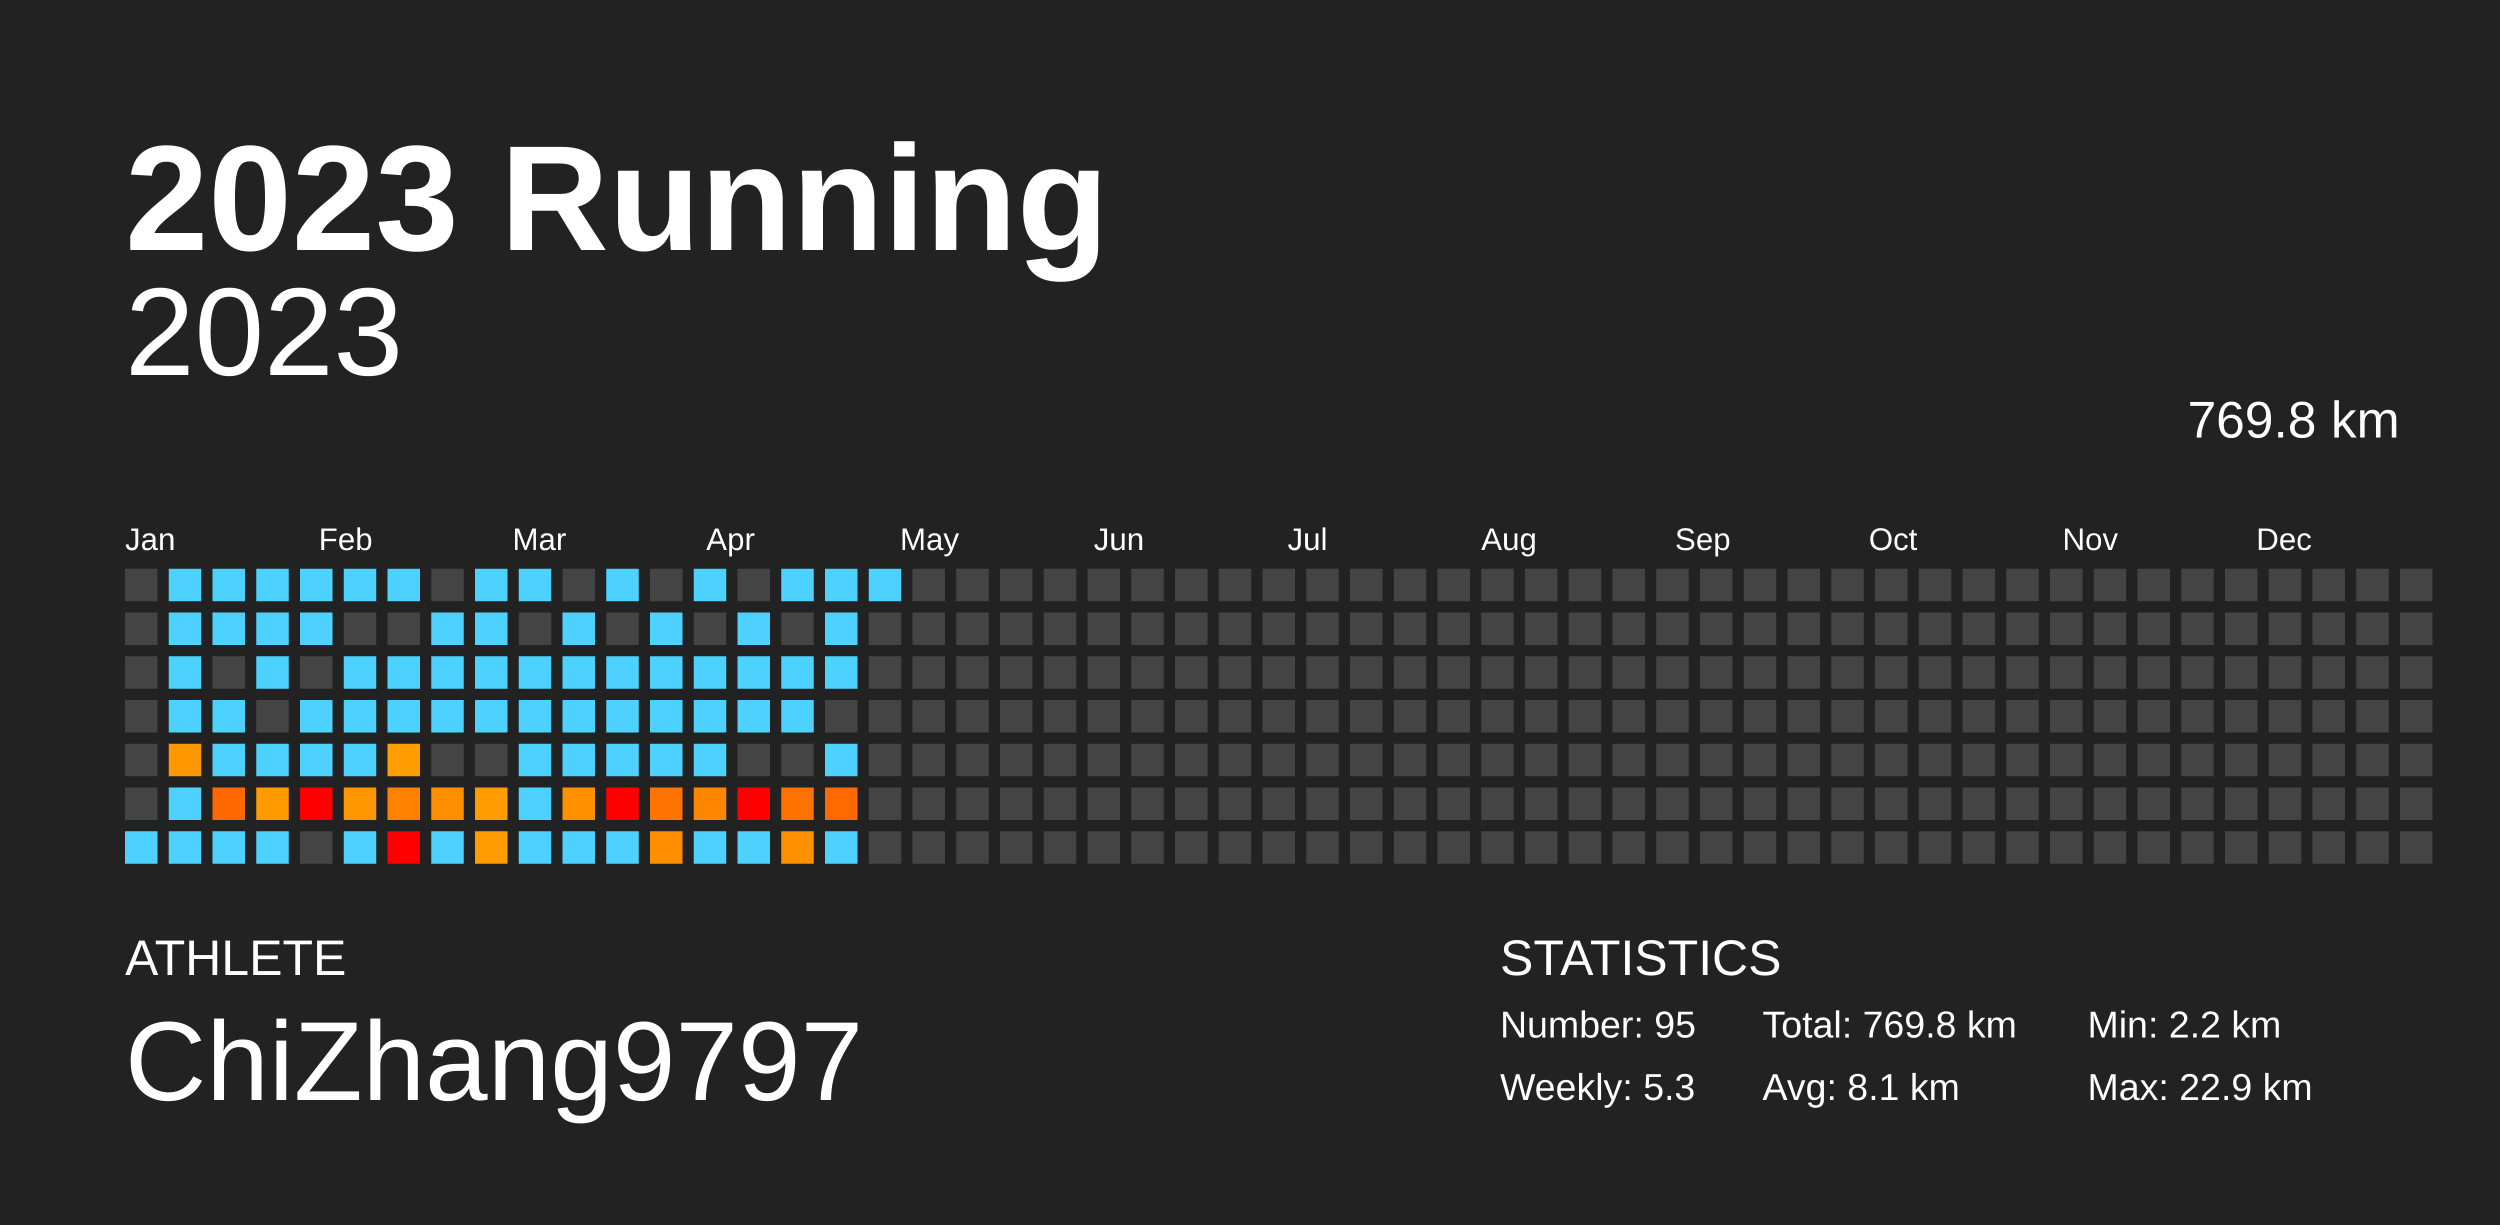
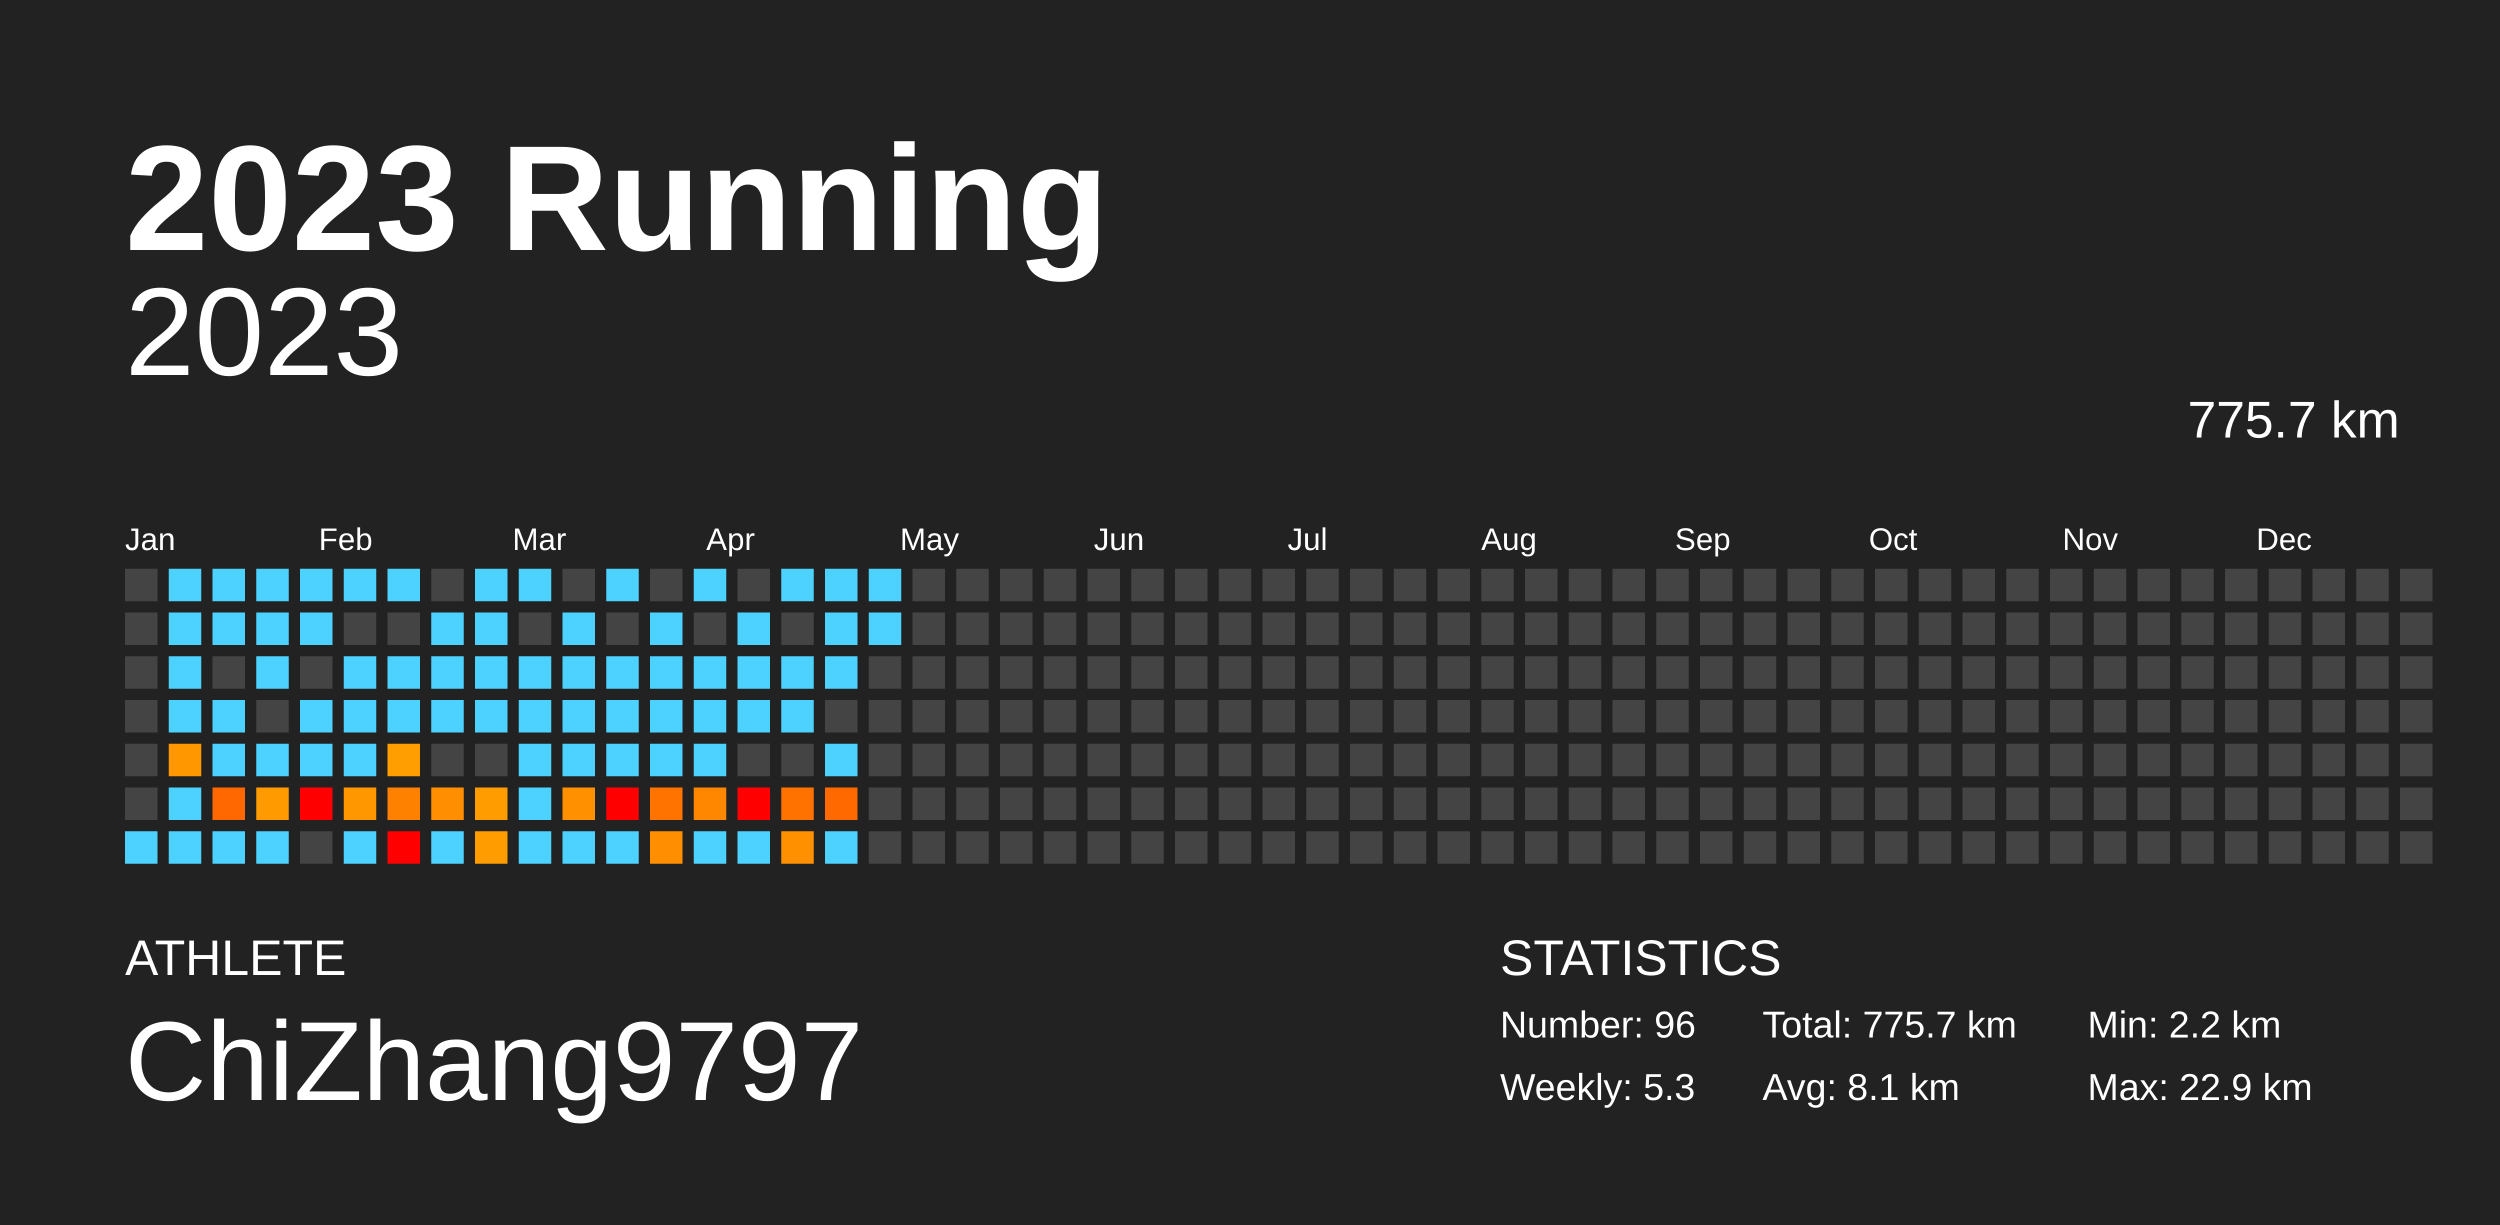
<svg xmlns="http://www.w3.org/2000/svg" baseProfile="full" height="98mm" version="1.1" viewBox="0,0,200,98" width="200mm">
  <defs />
  <rect fill="#222222" height="98" width="200" x="0" y="0" />
  <text fill="#FFFFFF" style="font-size:12px; font-family:Arial; font-weight:bold;" x="10" y="20">2023 Running</text>
  <text fill="#FFFFFF" style="font-size:4px; font-family:Arial" x="10" y="78">ATHLETE</text>
  <text fill="#FFFFFF" style="font-size:9px; font-family:Arial" x="10" y="88">ChiZhang9797</text>
  <text fill="#FFFFFF" style="font-size:4px; font-family:Arial" x="120" y="78">STATISTICS</text>
-   <text fill="#FFFFFF" style="font-size:3px; font-family:Arial" x="120" y="83">Number: 95</text>
+   <text fill="#FFFFFF" style="font-size:3px; font-family:Arial" x="120" y="83">Number: 96</text>
  <text fill="#FFFFFF" style="font-size:3px; font-family:Arial" x="120" y="88">Weekly: 5.3</text>
-   <text fill="#FFFFFF" style="font-size:3px; font-family:Arial" x="141" y="83">Total: 769.8 km</text>
+   <text fill="#FFFFFF" style="font-size:3px; font-family:Arial" x="141" y="83">Total: 775.7 km</text>
  <text fill="#FFFFFF" style="font-size:3px; font-family:Arial" x="141" y="88">Avg: 8.1 km</text>
  <text fill="#FFFFFF" style="font-size:3px; font-family:Arial" x="167" y="83">Min: 2.2 km</text>
  <text fill="#FFFFFF" style="font-size:3px; font-family:Arial" x="167" y="88">Max: 22.9 km</text>
  <text alignment-baseline="hanging" fill="#FFFFFF" style="font-size:10.0px; font-family:Arial;" x="10" y="30">2023</text>
-   <text alignment-baseline="hanging" fill="#FFFFFF" style="font-size:4.125px; font-family:Arial;" x="175" y="35">769.8 km</text>
+   <text alignment-baseline="hanging" fill="#FFFFFF" style="font-size:4.125px; font-family:Arial;" x="175" y="35">775.7 km</text>
  <text fill="#FFFFFF" style="font-size:2.5px; font-family:Arial" x="10.0" y="44">Jan</text>
  <text fill="#FFFFFF" style="font-size:2.5px; font-family:Arial" x="25.5" y="44">Feb</text>
  <text fill="#FFFFFF" style="font-size:2.5px; font-family:Arial" x="41.0" y="44">Mar</text>
  <text fill="#FFFFFF" style="font-size:2.5px; font-family:Arial" x="56.5" y="44">Apr</text>
  <text fill="#FFFFFF" style="font-size:2.5px; font-family:Arial" x="72.0" y="44">May</text>
  <text fill="#FFFFFF" style="font-size:2.5px; font-family:Arial" x="87.5" y="44">Jun</text>
  <text fill="#FFFFFF" style="font-size:2.5px; font-family:Arial" x="103.0" y="44">Jul</text>
  <text fill="#FFFFFF" style="font-size:2.5px; font-family:Arial" x="118.5" y="44">Aug</text>
  <text fill="#FFFFFF" style="font-size:2.5px; font-family:Arial" x="134.0" y="44">Sep</text>
  <text fill="#FFFFFF" style="font-size:2.5px; font-family:Arial" x="149.5" y="44">Oct</text>
  <text fill="#FFFFFF" style="font-size:2.5px; font-family:Arial" x="165.0" y="44">Nov</text>
  <text fill="#FFFFFF" style="font-size:2.5px; font-family:Arial" x="180.5" y="44">Dec</text>
  <rect fill="#444444" height="2.6" width="2.6" x="10.0" y="45.5" />
  <rect fill="#444444" height="2.6" width="2.6" x="10.0" y="49.0" />
  <rect fill="#444444" height="2.6" width="2.6" x="10.0" y="52.5" />
  <rect fill="#444444" height="2.6" width="2.6" x="10.0" y="56.0" />
  <rect fill="#444444" height="2.6" width="2.6" x="10.0" y="59.5" />
  <rect fill="#444444" height="2.6" width="2.6" x="10.0" y="63.0" />
  <rect fill="#4dd2ff" height="2.6" width="2.6" x="10.0" y="66.5" />
  <rect fill="#4dd2ff" height="2.6" width="2.6" x="13.5" y="45.5" />
  <rect fill="#4dd2ff" height="2.6" width="2.6" x="13.5" y="49.0" />
  <rect fill="#4dd2ff" height="2.6" width="2.6" x="13.5" y="52.5" />
  <rect fill="#4dd2ff" height="2.6" width="2.6" x="13.5" y="56.0" />
  <rect fill="#ff9700" height="2.6" width="2.6" x="13.5" y="59.5" />
  <rect fill="#4dd2ff" height="2.6" width="2.6" x="13.5" y="63.0" />
  <rect fill="#4dd2ff" height="2.6" width="2.6" x="13.5" y="66.5" />
  <rect fill="#4dd2ff" height="2.6" width="2.6" x="17.0" y="45.5" />
  <rect fill="#4dd2ff" height="2.6" width="2.6" x="17.0" y="49.0" />
  <rect fill="#444444" height="2.6" width="2.6" x="17.0" y="52.5" />
  <rect fill="#4dd2ff" height="2.6" width="2.6" x="17.0" y="56.0" />
  <rect fill="#4dd2ff" height="2.6" width="2.6" x="17.0" y="59.5" />
  <rect fill="#ff6700" height="2.6" width="2.6" x="17.0" y="63.0" />
  <rect fill="#4dd2ff" height="2.6" width="2.6" x="17.0" y="66.5" />
  <rect fill="#4dd2ff" height="2.6" width="2.6" x="20.5" y="45.5" />
  <rect fill="#4dd2ff" height="2.6" width="2.6" x="20.5" y="49.0" />
  <rect fill="#4dd2ff" height="2.6" width="2.6" x="20.5" y="52.5" />
  <rect fill="#444444" height="2.6" width="2.6" x="20.5" y="56.0" />
  <rect fill="#4dd2ff" height="2.6" width="2.6" x="20.5" y="59.5" />
  <rect fill="#ff9b00" height="2.6" width="2.6" x="20.5" y="63.0" />
  <rect fill="#4dd2ff" height="2.6" width="2.6" x="20.5" y="66.5" />
  <rect fill="#4dd2ff" height="2.6" width="2.6" x="24.0" y="45.5" />
  <rect fill="#4dd2ff" height="2.6" width="2.6" x="24.0" y="49.0" />
  <rect fill="#444444" height="2.6" width="2.6" x="24.0" y="52.5" />
  <rect fill="#4dd2ff" height="2.6" width="2.6" x="24.0" y="56.0" />
  <rect fill="#4dd2ff" height="2.6" width="2.6" x="24.0" y="59.5" />
  <rect fill="red" height="2.6" width="2.6" x="24.0" y="63.0" />
  <rect fill="#444444" height="2.6" width="2.6" x="24.0" y="66.5" />
  <rect fill="#4dd2ff" height="2.6" width="2.6" x="27.5" y="45.5" />
  <rect fill="#444444" height="2.6" width="2.6" x="27.5" y="49.0" />
  <rect fill="#4dd2ff" height="2.6" width="2.6" x="27.5" y="52.5" />
  <rect fill="#4dd2ff" height="2.6" width="2.6" x="27.5" y="56.0" />
  <rect fill="#4dd2ff" height="2.6" width="2.6" x="27.5" y="59.5" />
  <rect fill="#ff9700" height="2.6" width="2.6" x="27.5" y="63.0" />
  <rect fill="#4dd2ff" height="2.6" width="2.6" x="27.5" y="66.5" />
  <rect fill="#4dd2ff" height="2.6" width="2.6" x="31.0" y="45.5" />
  <rect fill="#444444" height="2.6" width="2.6" x="31.0" y="49.0" />
  <rect fill="#4dd2ff" height="2.6" width="2.6" x="31.0" y="52.5" />
  <rect fill="#4dd2ff" height="2.6" width="2.6" x="31.0" y="56.0" />
  <rect fill="#ff9e00" height="2.6" width="2.6" x="31.0" y="59.5" />
  <rect fill="#ff8100" height="2.6" width="2.6" x="31.0" y="63.0" />
  <rect fill="red" height="2.6" width="2.6" x="31.0" y="66.5" />
  <rect fill="#444444" height="2.6" width="2.6" x="34.5" y="45.5" />
  <rect fill="#4dd2ff" height="2.6" width="2.6" x="34.5" y="49.0" />
  <rect fill="#4dd2ff" height="2.6" width="2.6" x="34.5" y="52.5" />
  <rect fill="#4dd2ff" height="2.6" width="2.6" x="34.5" y="56.0" />
  <rect fill="#444444" height="2.6" width="2.6" x="34.5" y="59.5" />
  <rect fill="#ff8f00" height="2.6" width="2.6" x="34.5" y="63.0" />
  <rect fill="#4dd2ff" height="2.6" width="2.6" x="34.5" y="66.5" />
  <rect fill="#4dd2ff" height="2.6" width="2.6" x="38.0" y="45.5" />
  <rect fill="#4dd2ff" height="2.6" width="2.6" x="38.0" y="49.0" />
  <rect fill="#4dd2ff" height="2.6" width="2.6" x="38.0" y="52.5" />
  <rect fill="#4dd2ff" height="2.6" width="2.6" x="38.0" y="56.0" />
  <rect fill="#444444" height="2.6" width="2.6" x="38.0" y="59.5" />
  <rect fill="#ff9c00" height="2.6" width="2.6" x="38.0" y="63.0" />
  <rect fill="#ff9c00" height="2.6" width="2.6" x="38.0" y="66.5" />
  <rect fill="#4dd2ff" height="2.6" width="2.6" x="41.5" y="45.5" />
  <rect fill="#444444" height="2.6" width="2.6" x="41.5" y="49.0" />
  <rect fill="#4dd2ff" height="2.6" width="2.6" x="41.5" y="52.5" />
  <rect fill="#4dd2ff" height="2.6" width="2.6" x="41.5" y="56.0" />
  <rect fill="#4dd2ff" height="2.6" width="2.6" x="41.5" y="59.5" />
  <rect fill="#4dd2ff" height="2.6" width="2.6" x="41.5" y="63.0" />
  <rect fill="#4dd2ff" height="2.6" width="2.6" x="41.5" y="66.5" />
  <rect fill="#444444" height="2.6" width="2.6" x="45.0" y="45.5" />
  <rect fill="#4dd2ff" height="2.6" width="2.6" x="45.0" y="49.0" />
  <rect fill="#4dd2ff" height="2.6" width="2.6" x="45.0" y="52.5" />
  <rect fill="#4dd2ff" height="2.6" width="2.6" x="45.0" y="56.0" />
  <rect fill="#4dd2ff" height="2.6" width="2.6" x="45.0" y="59.5" />
  <rect fill="#ff9000" height="2.6" width="2.6" x="45.0" y="63.0" />
  <rect fill="#4dd2ff" height="2.6" width="2.6" x="45.0" y="66.5" />
  <rect fill="#4dd2ff" height="2.6" width="2.6" x="48.5" y="45.5" />
  <rect fill="#444444" height="2.6" width="2.6" x="48.5" y="49.0" />
  <rect fill="#4dd2ff" height="2.6" width="2.6" x="48.5" y="52.5" />
  <rect fill="#4dd2ff" height="2.6" width="2.6" x="48.5" y="56.0" />
  <rect fill="#4dd2ff" height="2.6" width="2.6" x="48.5" y="59.5" />
  <rect fill="red" height="2.6" width="2.6" x="48.5" y="63.0" />
  <rect fill="#4dd2ff" height="2.6" width="2.6" x="48.5" y="66.5" />
  <rect fill="#444444" height="2.6" width="2.6" x="52.0" y="45.5" />
  <rect fill="#4dd2ff" height="2.6" width="2.6" x="52.0" y="49.0" />
  <rect fill="#4dd2ff" height="2.6" width="2.6" x="52.0" y="52.5" />
  <rect fill="#4dd2ff" height="2.6" width="2.6" x="52.0" y="56.0" />
  <rect fill="#4dd2ff" height="2.6" width="2.6" x="52.0" y="59.5" />
  <rect fill="#ff7400" height="2.6" width="2.6" x="52.0" y="63.0" />
  <rect fill="#ff8f00" height="2.6" width="2.6" x="52.0" y="66.5" />
  <rect fill="#4dd2ff" height="2.6" width="2.6" x="55.5" y="45.5" />
  <rect fill="#444444" height="2.6" width="2.6" x="55.5" y="49.0" />
  <rect fill="#4dd2ff" height="2.6" width="2.6" x="55.5" y="52.5" />
  <rect fill="#4dd2ff" height="2.6" width="2.6" x="55.5" y="56.0" />
  <rect fill="#4dd2ff" height="2.6" width="2.6" x="55.5" y="59.5" />
  <rect fill="#ff8700" height="2.6" width="2.6" x="55.5" y="63.0" />
  <rect fill="#4dd2ff" height="2.6" width="2.6" x="55.5" y="66.5" />
  <rect fill="#444444" height="2.6" width="2.6" x="59.0" y="45.5" />
  <rect fill="#4dd2ff" height="2.6" width="2.6" x="59.0" y="49.0" />
  <rect fill="#4dd2ff" height="2.6" width="2.6" x="59.0" y="52.5" />
  <rect fill="#4dd2ff" height="2.6" width="2.6" x="59.0" y="56.0" />
  <rect fill="#444444" height="2.6" width="2.6" x="59.0" y="59.5" />
  <rect fill="red" height="2.6" width="2.6" x="59.0" y="63.0" />
  <rect fill="#4dd2ff" height="2.6" width="2.6" x="59.0" y="66.5" />
  <rect fill="#4dd2ff" height="2.6" width="2.6" x="62.5" y="45.5" />
  <rect fill="#444444" height="2.6" width="2.6" x="62.5" y="49.0" />
  <rect fill="#4dd2ff" height="2.6" width="2.6" x="62.5" y="52.5" />
  <rect fill="#4dd2ff" height="2.6" width="2.6" x="62.5" y="56.0" />
  <rect fill="#444444" height="2.6" width="2.6" x="62.5" y="59.5" />
  <rect fill="#ff7200" height="2.6" width="2.6" x="62.5" y="63.0" />
  <rect fill="#ff9000" height="2.6" width="2.6" x="62.5" y="66.5" />
  <rect fill="#4dd2ff" height="2.6" width="2.6" x="66.0" y="45.5" />
  <rect fill="#4dd2ff" height="2.6" width="2.6" x="66.0" y="49.0" />
  <rect fill="#4dd2ff" height="2.6" width="2.6" x="66.0" y="52.5" />
  <rect fill="#444444" height="2.6" width="2.6" x="66.0" y="56.0" />
  <rect fill="#4dd2ff" height="2.6" width="2.6" x="66.0" y="59.5" />
  <rect fill="#ff6900" height="2.6" width="2.6" x="66.0" y="63.0" />
  <rect fill="#4dd2ff" height="2.6" width="2.6" x="66.0" y="66.5" />
  <rect fill="#4dd2ff" height="2.6" width="2.6" x="69.5" y="45.5" />
-   <rect fill="#444444" height="2.6" width="2.6" x="69.5" y="49.0" />
+   <rect fill="#4dd2ff" height="2.6" width="2.6" x="69.5" y="49.0" />
  <rect fill="#444444" height="2.6" width="2.6" x="69.5" y="52.5" />
  <rect fill="#444444" height="2.6" width="2.6" x="69.5" y="56.0" />
  <rect fill="#444444" height="2.6" width="2.6" x="69.5" y="59.5" />
  <rect fill="#444444" height="2.6" width="2.6" x="69.5" y="63.0" />
  <rect fill="#444444" height="2.6" width="2.6" x="69.5" y="66.5" />
  <rect fill="#444444" height="2.6" width="2.6" x="73.0" y="45.5" />
  <rect fill="#444444" height="2.6" width="2.6" x="73.0" y="49.0" />
  <rect fill="#444444" height="2.6" width="2.6" x="73.0" y="52.5" />
  <rect fill="#444444" height="2.6" width="2.6" x="73.0" y="56.0" />
  <rect fill="#444444" height="2.6" width="2.6" x="73.0" y="59.5" />
  <rect fill="#444444" height="2.6" width="2.6" x="73.0" y="63.0" />
  <rect fill="#444444" height="2.6" width="2.6" x="73.0" y="66.5" />
  <rect fill="#444444" height="2.6" width="2.6" x="76.5" y="45.5" />
  <rect fill="#444444" height="2.6" width="2.6" x="76.5" y="49.0" />
  <rect fill="#444444" height="2.6" width="2.6" x="76.5" y="52.5" />
  <rect fill="#444444" height="2.6" width="2.6" x="76.5" y="56.0" />
  <rect fill="#444444" height="2.6" width="2.6" x="76.5" y="59.5" />
  <rect fill="#444444" height="2.6" width="2.6" x="76.5" y="63.0" />
  <rect fill="#444444" height="2.6" width="2.6" x="76.5" y="66.5" />
  <rect fill="#444444" height="2.6" width="2.6" x="80.0" y="45.5" />
  <rect fill="#444444" height="2.6" width="2.6" x="80.0" y="49.0" />
  <rect fill="#444444" height="2.6" width="2.6" x="80.0" y="52.5" />
  <rect fill="#444444" height="2.6" width="2.6" x="80.0" y="56.0" />
  <rect fill="#444444" height="2.6" width="2.6" x="80.0" y="59.5" />
  <rect fill="#444444" height="2.6" width="2.6" x="80.0" y="63.0" />
  <rect fill="#444444" height="2.6" width="2.6" x="80.0" y="66.5" />
  <rect fill="#444444" height="2.6" width="2.6" x="83.5" y="45.5" />
  <rect fill="#444444" height="2.6" width="2.6" x="83.5" y="49.0" />
  <rect fill="#444444" height="2.6" width="2.6" x="83.5" y="52.5" />
  <rect fill="#444444" height="2.6" width="2.6" x="83.5" y="56.0" />
  <rect fill="#444444" height="2.6" width="2.6" x="83.5" y="59.5" />
  <rect fill="#444444" height="2.6" width="2.6" x="83.5" y="63.0" />
  <rect fill="#444444" height="2.6" width="2.6" x="83.5" y="66.5" />
  <rect fill="#444444" height="2.6" width="2.6" x="87.0" y="45.5" />
  <rect fill="#444444" height="2.6" width="2.6" x="87.0" y="49.0" />
  <rect fill="#444444" height="2.6" width="2.6" x="87.0" y="52.5" />
  <rect fill="#444444" height="2.6" width="2.6" x="87.0" y="56.0" />
  <rect fill="#444444" height="2.6" width="2.6" x="87.0" y="59.5" />
  <rect fill="#444444" height="2.6" width="2.6" x="87.0" y="63.0" />
  <rect fill="#444444" height="2.6" width="2.6" x="87.0" y="66.5" />
  <rect fill="#444444" height="2.6" width="2.6" x="90.5" y="45.5" />
  <rect fill="#444444" height="2.6" width="2.6" x="90.5" y="49.0" />
  <rect fill="#444444" height="2.6" width="2.6" x="90.5" y="52.5" />
  <rect fill="#444444" height="2.6" width="2.6" x="90.5" y="56.0" />
  <rect fill="#444444" height="2.6" width="2.6" x="90.5" y="59.5" />
  <rect fill="#444444" height="2.6" width="2.6" x="90.5" y="63.0" />
  <rect fill="#444444" height="2.6" width="2.6" x="90.5" y="66.5" />
  <rect fill="#444444" height="2.6" width="2.6" x="94.0" y="45.5" />
  <rect fill="#444444" height="2.6" width="2.6" x="94.0" y="49.0" />
  <rect fill="#444444" height="2.6" width="2.6" x="94.0" y="52.5" />
  <rect fill="#444444" height="2.6" width="2.6" x="94.0" y="56.0" />
  <rect fill="#444444" height="2.6" width="2.6" x="94.0" y="59.5" />
  <rect fill="#444444" height="2.6" width="2.6" x="94.0" y="63.0" />
  <rect fill="#444444" height="2.6" width="2.6" x="94.0" y="66.5" />
  <rect fill="#444444" height="2.6" width="2.6" x="97.5" y="45.5" />
  <rect fill="#444444" height="2.6" width="2.6" x="97.5" y="49.0" />
  <rect fill="#444444" height="2.6" width="2.6" x="97.5" y="52.5" />
  <rect fill="#444444" height="2.6" width="2.6" x="97.5" y="56.0" />
  <rect fill="#444444" height="2.6" width="2.6" x="97.5" y="59.5" />
  <rect fill="#444444" height="2.6" width="2.6" x="97.5" y="63.0" />
  <rect fill="#444444" height="2.6" width="2.6" x="97.5" y="66.5" />
  <rect fill="#444444" height="2.6" width="2.6" x="101.0" y="45.5" />
  <rect fill="#444444" height="2.6" width="2.6" x="101.0" y="49.0" />
  <rect fill="#444444" height="2.6" width="2.6" x="101.0" y="52.5" />
  <rect fill="#444444" height="2.6" width="2.6" x="101.0" y="56.0" />
  <rect fill="#444444" height="2.6" width="2.6" x="101.0" y="59.5" />
  <rect fill="#444444" height="2.6" width="2.6" x="101.0" y="63.0" />
  <rect fill="#444444" height="2.6" width="2.6" x="101.0" y="66.5" />
  <rect fill="#444444" height="2.6" width="2.6" x="104.5" y="45.5" />
  <rect fill="#444444" height="2.6" width="2.6" x="104.5" y="49.0" />
  <rect fill="#444444" height="2.6" width="2.6" x="104.5" y="52.5" />
  <rect fill="#444444" height="2.6" width="2.6" x="104.5" y="56.0" />
  <rect fill="#444444" height="2.6" width="2.6" x="104.5" y="59.5" />
  <rect fill="#444444" height="2.6" width="2.6" x="104.5" y="63.0" />
  <rect fill="#444444" height="2.6" width="2.6" x="104.5" y="66.5" />
  <rect fill="#444444" height="2.6" width="2.6" x="108.0" y="45.5" />
  <rect fill="#444444" height="2.6" width="2.6" x="108.0" y="49.0" />
  <rect fill="#444444" height="2.6" width="2.6" x="108.0" y="52.5" />
  <rect fill="#444444" height="2.6" width="2.6" x="108.0" y="56.0" />
  <rect fill="#444444" height="2.6" width="2.6" x="108.0" y="59.5" />
  <rect fill="#444444" height="2.6" width="2.6" x="108.0" y="63.0" />
  <rect fill="#444444" height="2.6" width="2.6" x="108.0" y="66.5" />
  <rect fill="#444444" height="2.6" width="2.6" x="111.5" y="45.5" />
  <rect fill="#444444" height="2.6" width="2.6" x="111.5" y="49.0" />
  <rect fill="#444444" height="2.6" width="2.6" x="111.5" y="52.5" />
  <rect fill="#444444" height="2.6" width="2.6" x="111.5" y="56.0" />
  <rect fill="#444444" height="2.6" width="2.6" x="111.5" y="59.5" />
  <rect fill="#444444" height="2.6" width="2.6" x="111.5" y="63.0" />
  <rect fill="#444444" height="2.6" width="2.6" x="111.5" y="66.5" />
  <rect fill="#444444" height="2.6" width="2.6" x="115.0" y="45.5" />
  <rect fill="#444444" height="2.6" width="2.6" x="115.0" y="49.0" />
  <rect fill="#444444" height="2.6" width="2.6" x="115.0" y="52.5" />
  <rect fill="#444444" height="2.6" width="2.6" x="115.0" y="56.0" />
  <rect fill="#444444" height="2.6" width="2.6" x="115.0" y="59.5" />
  <rect fill="#444444" height="2.6" width="2.6" x="115.0" y="63.0" />
  <rect fill="#444444" height="2.6" width="2.6" x="115.0" y="66.5" />
  <rect fill="#444444" height="2.6" width="2.6" x="118.5" y="45.5" />
  <rect fill="#444444" height="2.6" width="2.6" x="118.5" y="49.0" />
  <rect fill="#444444" height="2.6" width="2.6" x="118.5" y="52.5" />
  <rect fill="#444444" height="2.6" width="2.6" x="118.5" y="56.0" />
  <rect fill="#444444" height="2.6" width="2.6" x="118.5" y="59.5" />
  <rect fill="#444444" height="2.6" width="2.6" x="118.5" y="63.0" />
  <rect fill="#444444" height="2.6" width="2.6" x="118.5" y="66.5" />
  <rect fill="#444444" height="2.6" width="2.6" x="122.0" y="45.5" />
  <rect fill="#444444" height="2.6" width="2.6" x="122.0" y="49.0" />
  <rect fill="#444444" height="2.6" width="2.6" x="122.0" y="52.5" />
  <rect fill="#444444" height="2.6" width="2.6" x="122.0" y="56.0" />
  <rect fill="#444444" height="2.6" width="2.6" x="122.0" y="59.5" />
  <rect fill="#444444" height="2.6" width="2.6" x="122.0" y="63.0" />
  <rect fill="#444444" height="2.6" width="2.6" x="122.0" y="66.5" />
  <rect fill="#444444" height="2.6" width="2.6" x="125.5" y="45.5" />
  <rect fill="#444444" height="2.6" width="2.6" x="125.5" y="49.0" />
  <rect fill="#444444" height="2.6" width="2.6" x="125.5" y="52.5" />
  <rect fill="#444444" height="2.6" width="2.6" x="125.5" y="56.0" />
  <rect fill="#444444" height="2.6" width="2.6" x="125.5" y="59.5" />
  <rect fill="#444444" height="2.6" width="2.6" x="125.5" y="63.0" />
  <rect fill="#444444" height="2.6" width="2.6" x="125.5" y="66.5" />
  <rect fill="#444444" height="2.6" width="2.6" x="129.0" y="45.5" />
  <rect fill="#444444" height="2.6" width="2.6" x="129.0" y="49.0" />
  <rect fill="#444444" height="2.6" width="2.6" x="129.0" y="52.5" />
  <rect fill="#444444" height="2.6" width="2.6" x="129.0" y="56.0" />
  <rect fill="#444444" height="2.6" width="2.6" x="129.0" y="59.5" />
  <rect fill="#444444" height="2.6" width="2.6" x="129.0" y="63.0" />
  <rect fill="#444444" height="2.6" width="2.6" x="129.0" y="66.5" />
  <rect fill="#444444" height="2.6" width="2.6" x="132.5" y="45.5" />
  <rect fill="#444444" height="2.6" width="2.6" x="132.5" y="49.0" />
  <rect fill="#444444" height="2.6" width="2.6" x="132.5" y="52.5" />
  <rect fill="#444444" height="2.6" width="2.6" x="132.5" y="56.0" />
  <rect fill="#444444" height="2.6" width="2.6" x="132.5" y="59.5" />
  <rect fill="#444444" height="2.6" width="2.6" x="132.5" y="63.0" />
  <rect fill="#444444" height="2.6" width="2.6" x="132.5" y="66.5" />
  <rect fill="#444444" height="2.6" width="2.6" x="136.0" y="45.5" />
  <rect fill="#444444" height="2.6" width="2.6" x="136.0" y="49.0" />
  <rect fill="#444444" height="2.6" width="2.6" x="136.0" y="52.5" />
  <rect fill="#444444" height="2.6" width="2.6" x="136.0" y="56.0" />
  <rect fill="#444444" height="2.6" width="2.6" x="136.0" y="59.5" />
  <rect fill="#444444" height="2.6" width="2.6" x="136.0" y="63.0" />
  <rect fill="#444444" height="2.6" width="2.6" x="136.0" y="66.5" />
  <rect fill="#444444" height="2.6" width="2.6" x="139.5" y="45.5" />
  <rect fill="#444444" height="2.6" width="2.6" x="139.5" y="49.0" />
  <rect fill="#444444" height="2.6" width="2.6" x="139.5" y="52.5" />
  <rect fill="#444444" height="2.6" width="2.6" x="139.5" y="56.0" />
  <rect fill="#444444" height="2.6" width="2.6" x="139.5" y="59.5" />
  <rect fill="#444444" height="2.6" width="2.6" x="139.5" y="63.0" />
  <rect fill="#444444" height="2.6" width="2.6" x="139.5" y="66.5" />
  <rect fill="#444444" height="2.6" width="2.6" x="143.0" y="45.5" />
  <rect fill="#444444" height="2.6" width="2.6" x="143.0" y="49.0" />
  <rect fill="#444444" height="2.6" width="2.6" x="143.0" y="52.5" />
  <rect fill="#444444" height="2.6" width="2.6" x="143.0" y="56.0" />
  <rect fill="#444444" height="2.6" width="2.6" x="143.0" y="59.5" />
  <rect fill="#444444" height="2.6" width="2.6" x="143.0" y="63.0" />
  <rect fill="#444444" height="2.6" width="2.6" x="143.0" y="66.5" />
  <rect fill="#444444" height="2.6" width="2.6" x="146.5" y="45.5" />
  <rect fill="#444444" height="2.6" width="2.6" x="146.5" y="49.0" />
  <rect fill="#444444" height="2.6" width="2.6" x="146.5" y="52.5" />
  <rect fill="#444444" height="2.6" width="2.6" x="146.5" y="56.0" />
  <rect fill="#444444" height="2.6" width="2.6" x="146.5" y="59.5" />
  <rect fill="#444444" height="2.6" width="2.6" x="146.5" y="63.0" />
  <rect fill="#444444" height="2.6" width="2.6" x="146.5" y="66.5" />
  <rect fill="#444444" height="2.6" width="2.6" x="150.0" y="45.5" />
  <rect fill="#444444" height="2.6" width="2.6" x="150.0" y="49.0" />
  <rect fill="#444444" height="2.6" width="2.6" x="150.0" y="52.5" />
  <rect fill="#444444" height="2.6" width="2.6" x="150.0" y="56.0" />
  <rect fill="#444444" height="2.6" width="2.6" x="150.0" y="59.5" />
  <rect fill="#444444" height="2.6" width="2.6" x="150.0" y="63.0" />
  <rect fill="#444444" height="2.6" width="2.6" x="150.0" y="66.5" />
  <rect fill="#444444" height="2.6" width="2.6" x="153.5" y="45.5" />
  <rect fill="#444444" height="2.6" width="2.6" x="153.5" y="49.0" />
  <rect fill="#444444" height="2.6" width="2.6" x="153.5" y="52.5" />
  <rect fill="#444444" height="2.6" width="2.6" x="153.5" y="56.0" />
  <rect fill="#444444" height="2.6" width="2.6" x="153.5" y="59.5" />
  <rect fill="#444444" height="2.6" width="2.6" x="153.5" y="63.0" />
  <rect fill="#444444" height="2.6" width="2.6" x="153.5" y="66.5" />
  <rect fill="#444444" height="2.6" width="2.6" x="157.0" y="45.5" />
  <rect fill="#444444" height="2.6" width="2.6" x="157.0" y="49.0" />
  <rect fill="#444444" height="2.6" width="2.6" x="157.0" y="52.5" />
  <rect fill="#444444" height="2.6" width="2.6" x="157.0" y="56.0" />
  <rect fill="#444444" height="2.6" width="2.6" x="157.0" y="59.5" />
  <rect fill="#444444" height="2.6" width="2.6" x="157.0" y="63.0" />
  <rect fill="#444444" height="2.6" width="2.6" x="157.0" y="66.5" />
  <rect fill="#444444" height="2.6" width="2.6" x="160.5" y="45.5" />
  <rect fill="#444444" height="2.6" width="2.6" x="160.5" y="49.0" />
  <rect fill="#444444" height="2.6" width="2.6" x="160.5" y="52.5" />
  <rect fill="#444444" height="2.6" width="2.6" x="160.5" y="56.0" />
  <rect fill="#444444" height="2.6" width="2.6" x="160.5" y="59.5" />
  <rect fill="#444444" height="2.6" width="2.6" x="160.5" y="63.0" />
  <rect fill="#444444" height="2.6" width="2.6" x="160.5" y="66.5" />
  <rect fill="#444444" height="2.6" width="2.6" x="164.0" y="45.5" />
  <rect fill="#444444" height="2.6" width="2.6" x="164.0" y="49.0" />
  <rect fill="#444444" height="2.6" width="2.6" x="164.0" y="52.5" />
  <rect fill="#444444" height="2.6" width="2.6" x="164.0" y="56.0" />
  <rect fill="#444444" height="2.6" width="2.6" x="164.0" y="59.5" />
  <rect fill="#444444" height="2.6" width="2.6" x="164.0" y="63.0" />
  <rect fill="#444444" height="2.6" width="2.6" x="164.0" y="66.5" />
  <rect fill="#444444" height="2.6" width="2.6" x="167.5" y="45.5" />
  <rect fill="#444444" height="2.6" width="2.6" x="167.5" y="49.0" />
  <rect fill="#444444" height="2.6" width="2.6" x="167.5" y="52.5" />
  <rect fill="#444444" height="2.6" width="2.6" x="167.5" y="56.0" />
  <rect fill="#444444" height="2.6" width="2.6" x="167.5" y="59.5" />
  <rect fill="#444444" height="2.6" width="2.6" x="167.5" y="63.0" />
  <rect fill="#444444" height="2.6" width="2.6" x="167.5" y="66.5" />
  <rect fill="#444444" height="2.6" width="2.6" x="171.0" y="45.5" />
  <rect fill="#444444" height="2.6" width="2.6" x="171.0" y="49.0" />
  <rect fill="#444444" height="2.6" width="2.6" x="171.0" y="52.5" />
  <rect fill="#444444" height="2.6" width="2.6" x="171.0" y="56.0" />
  <rect fill="#444444" height="2.6" width="2.6" x="171.0" y="59.5" />
  <rect fill="#444444" height="2.6" width="2.6" x="171.0" y="63.0" />
  <rect fill="#444444" height="2.6" width="2.6" x="171.0" y="66.5" />
  <rect fill="#444444" height="2.6" width="2.6" x="174.5" y="45.5" />
  <rect fill="#444444" height="2.6" width="2.6" x="174.5" y="49.0" />
  <rect fill="#444444" height="2.6" width="2.6" x="174.5" y="52.5" />
  <rect fill="#444444" height="2.6" width="2.6" x="174.5" y="56.0" />
  <rect fill="#444444" height="2.6" width="2.6" x="174.5" y="59.5" />
  <rect fill="#444444" height="2.6" width="2.6" x="174.5" y="63.0" />
  <rect fill="#444444" height="2.6" width="2.6" x="174.5" y="66.5" />
  <rect fill="#444444" height="2.6" width="2.6" x="178.0" y="45.5" />
  <rect fill="#444444" height="2.6" width="2.6" x="178.0" y="49.0" />
  <rect fill="#444444" height="2.6" width="2.6" x="178.0" y="52.5" />
  <rect fill="#444444" height="2.6" width="2.6" x="178.0" y="56.0" />
  <rect fill="#444444" height="2.6" width="2.6" x="178.0" y="59.5" />
  <rect fill="#444444" height="2.6" width="2.6" x="178.0" y="63.0" />
  <rect fill="#444444" height="2.6" width="2.6" x="178.0" y="66.5" />
  <rect fill="#444444" height="2.6" width="2.6" x="181.5" y="45.5" />
  <rect fill="#444444" height="2.6" width="2.6" x="181.5" y="49.0" />
  <rect fill="#444444" height="2.6" width="2.6" x="181.5" y="52.5" />
  <rect fill="#444444" height="2.6" width="2.6" x="181.5" y="56.0" />
  <rect fill="#444444" height="2.6" width="2.6" x="181.5" y="59.5" />
  <rect fill="#444444" height="2.6" width="2.6" x="181.5" y="63.0" />
  <rect fill="#444444" height="2.6" width="2.6" x="181.5" y="66.5" />
  <rect fill="#444444" height="2.6" width="2.6" x="185.0" y="45.5" />
  <rect fill="#444444" height="2.6" width="2.6" x="185.0" y="49.0" />
  <rect fill="#444444" height="2.6" width="2.6" x="185.0" y="52.5" />
  <rect fill="#444444" height="2.6" width="2.6" x="185.0" y="56.0" />
  <rect fill="#444444" height="2.6" width="2.6" x="185.0" y="59.5" />
  <rect fill="#444444" height="2.6" width="2.6" x="185.0" y="63.0" />
  <rect fill="#444444" height="2.6" width="2.6" x="185.0" y="66.5" />
  <rect fill="#444444" height="2.6" width="2.6" x="188.5" y="45.5" />
  <rect fill="#444444" height="2.6" width="2.6" x="188.5" y="49.0" />
  <rect fill="#444444" height="2.6" width="2.6" x="188.5" y="52.5" />
  <rect fill="#444444" height="2.6" width="2.6" x="188.5" y="56.0" />
  <rect fill="#444444" height="2.6" width="2.6" x="188.5" y="59.5" />
  <rect fill="#444444" height="2.6" width="2.6" x="188.5" y="63.0" />
  <rect fill="#444444" height="2.6" width="2.6" x="188.5" y="66.5" />
  <rect fill="#444444" height="2.6" width="2.6" x="192.0" y="45.5" />
  <rect fill="#444444" height="2.6" width="2.6" x="192.0" y="49.0" />
  <rect fill="#444444" height="2.6" width="2.6" x="192.0" y="52.5" />
  <rect fill="#444444" height="2.6" width="2.6" x="192.0" y="56.0" />
  <rect fill="#444444" height="2.6" width="2.6" x="192.0" y="59.5" />
  <rect fill="#444444" height="2.6" width="2.6" x="192.0" y="63.0" />
  <rect fill="#444444" height="2.6" width="2.6" x="192.0" y="66.5" />
</svg>
